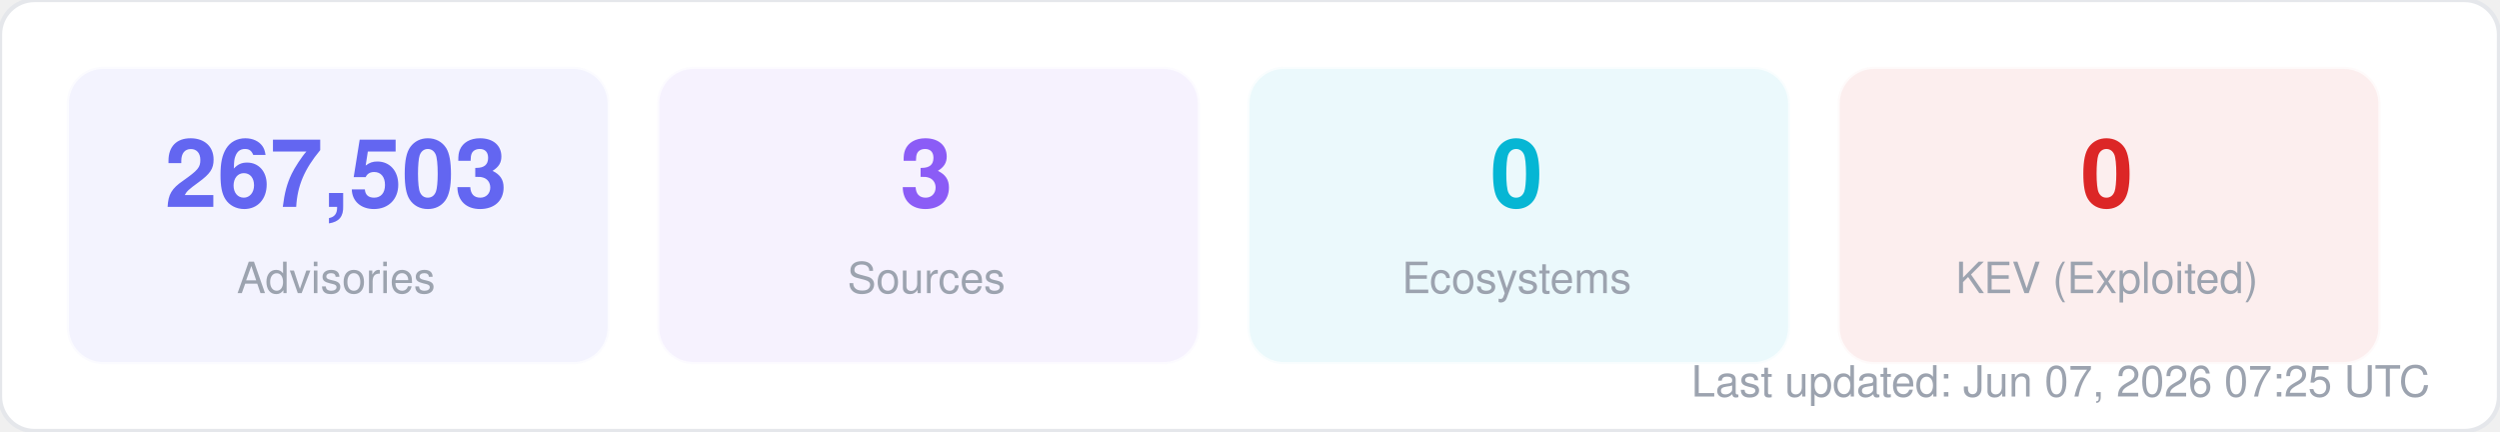
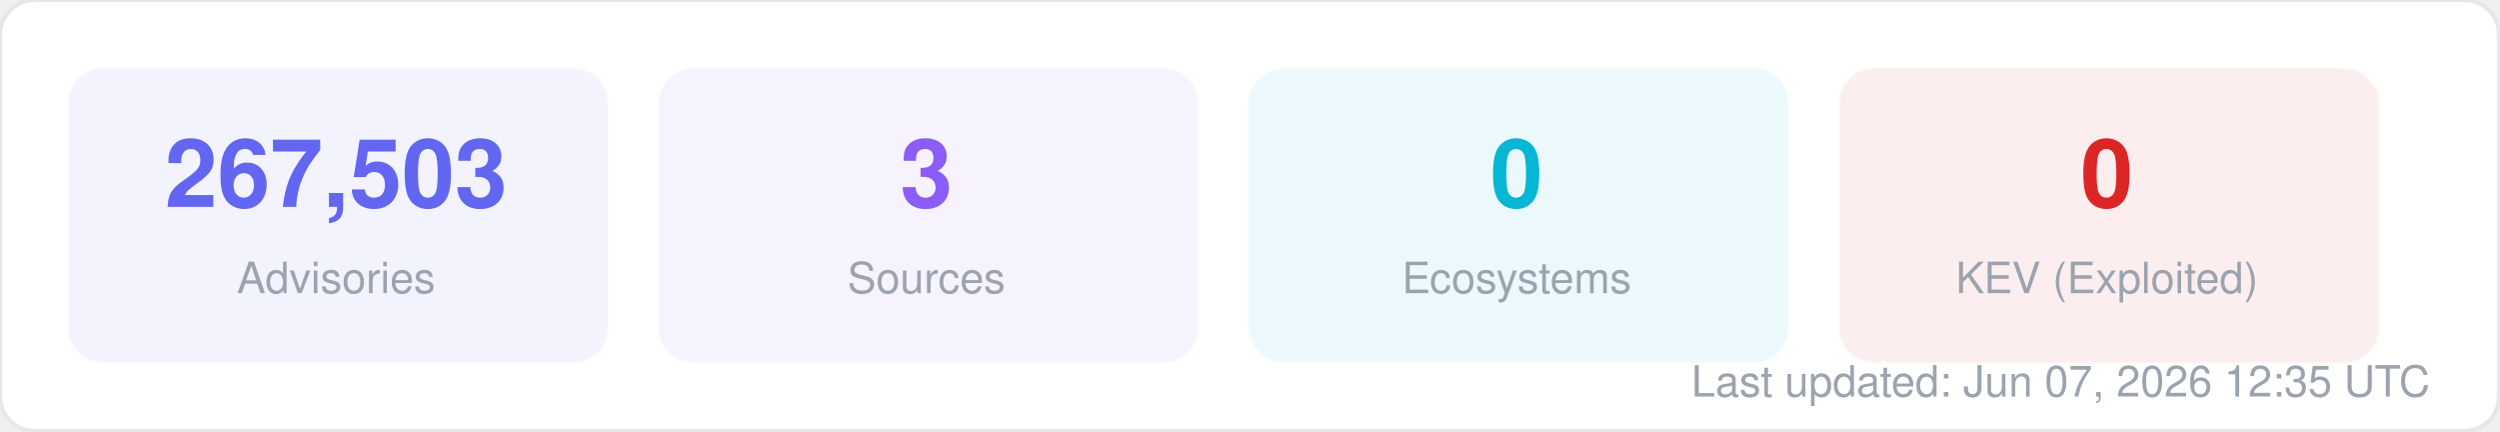
<svg xmlns="http://www.w3.org/2000/svg" width="580" height="100" viewBox="0 0 580 100" fill="none">
  <style>
  text { font-family: -apple-system, BlinkMacSystemFont, "Segoe UI", Helvetica, Arial, sans-serif; }
  .title { font-size: 14px; font-weight: 700; fill: #1f2937; }
  .label { font-size: 11px; fill: #6b7280; }
  .value { font-size: 11px; font-weight: 600; fill: #374151; }
  .big-number { font-size: 28px; font-weight: 800; fill: #111827; }
  .sub { font-size: 10px; fill: #9ca3af; }
</style>
  <rect width="580" height="100" rx="8" fill="#ffffff" stroke="#e5e7eb" stroke-width="1" />
  <rect x="16" y="16" width="125" height="68" rx="8" fill="#6366f1" opacity="0.08" stroke="#6366f1" stroke-width="1" stroke-opacity="0.3" />
  <text x="78" y="48" text-anchor="middle" class="big-number" style="font-size:22px; fill:#6366f1">267,503</text>
  <text x="78" y="68" text-anchor="middle" class="sub">Advisories</text>
  <rect x="153" y="16" width="125" height="68" rx="8" fill="#8b5cf6" opacity="0.08" stroke="#8b5cf6" stroke-width="1" stroke-opacity="0.3" />
  <text x="215" y="48" text-anchor="middle" class="big-number" style="font-size:22px; fill:#8b5cf6">3</text>
  <text x="215" y="68" text-anchor="middle" class="sub">Sources</text>
  <rect x="290" y="16" width="125" height="68" rx="8" fill="#06b6d4" opacity="0.08" stroke="#06b6d4" stroke-width="1" stroke-opacity="0.3" />
  <text x="352" y="48" text-anchor="middle" class="big-number" style="font-size:22px; fill:#06b6d4">0</text>
  <text x="352" y="68" text-anchor="middle" class="sub">Ecosystems</text>
  <rect x="427" y="16" width="125" height="68" rx="8" fill="#dc2626" opacity="0.08" stroke="#dc2626" stroke-width="1" stroke-opacity="0.3" />
  <text x="489" y="48" text-anchor="middle" class="big-number" style="font-size:22px; fill:#dc2626">0</text>
  <text x="489" y="68" text-anchor="middle" class="sub">KEV (Exploited)</text>
-   <text x="564" y="92" text-anchor="end" class="sub">Last updated: Jun 07, 2026 07:25 UTC</text>
+   <text x="564" y="92" text-anchor="end" class="sub">Last updated: Jun 07, 2026 12:35 UTC</text>
</svg>
